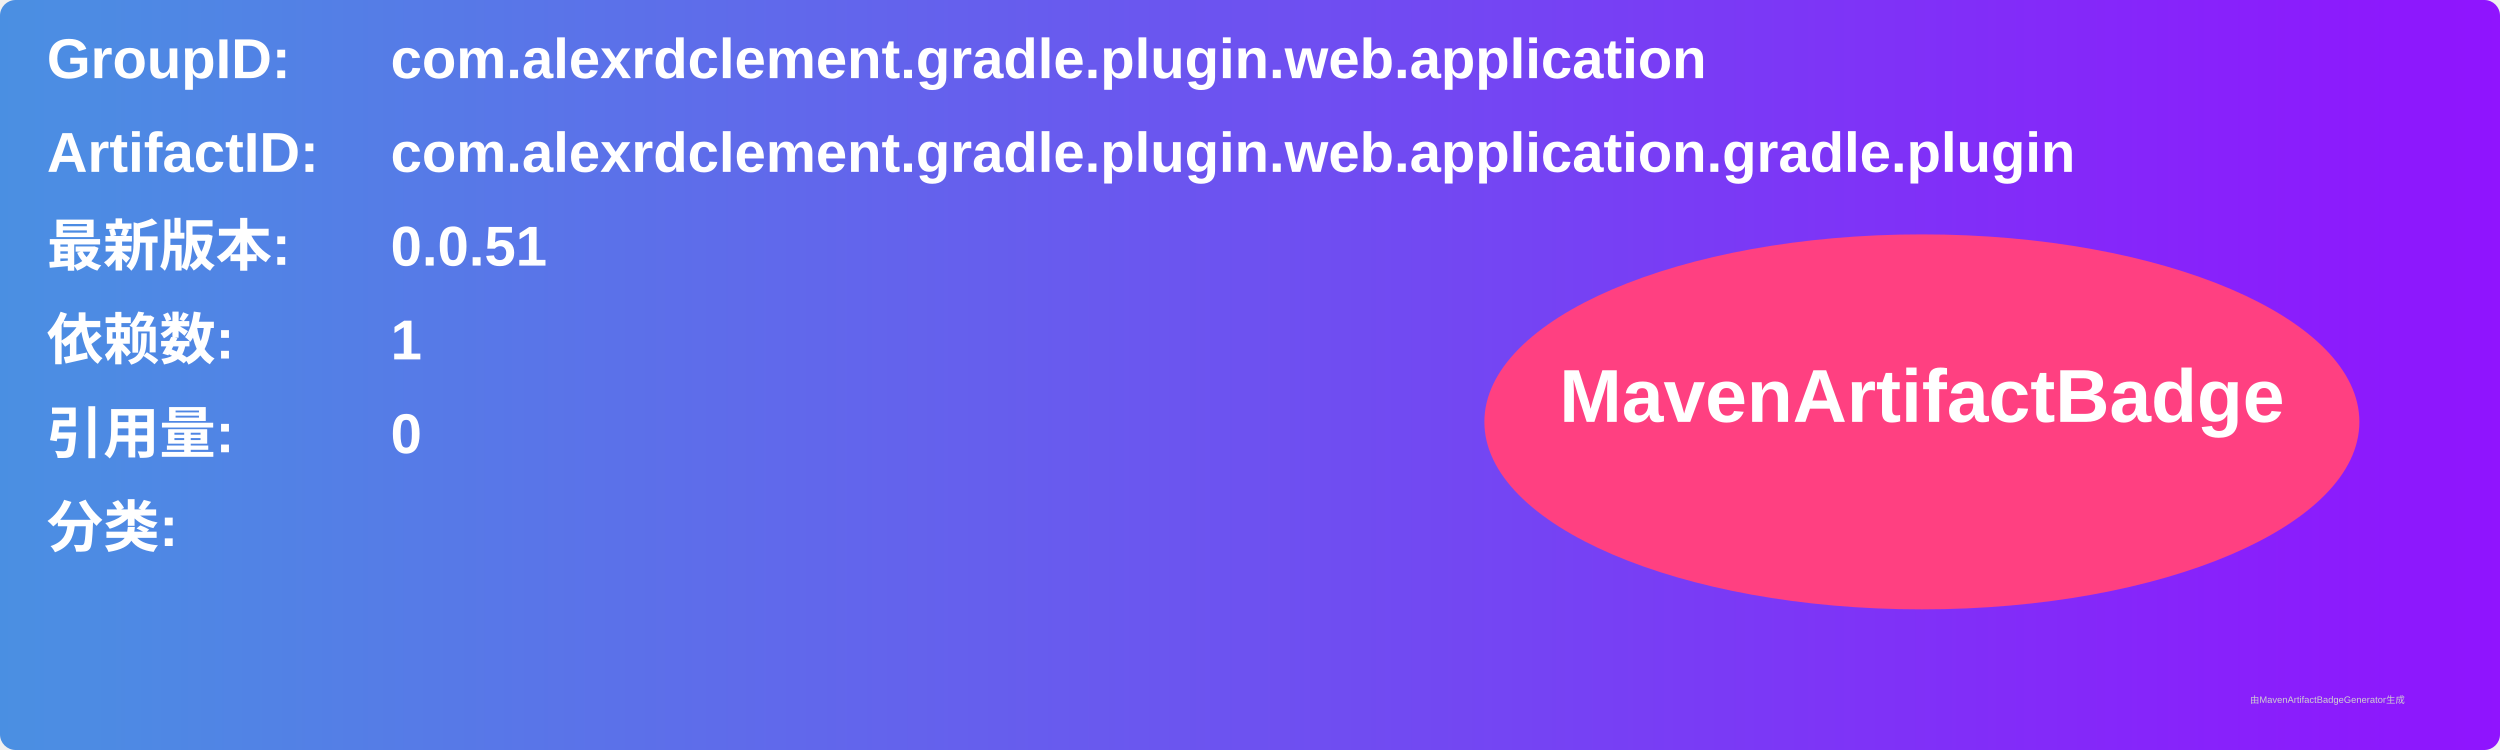
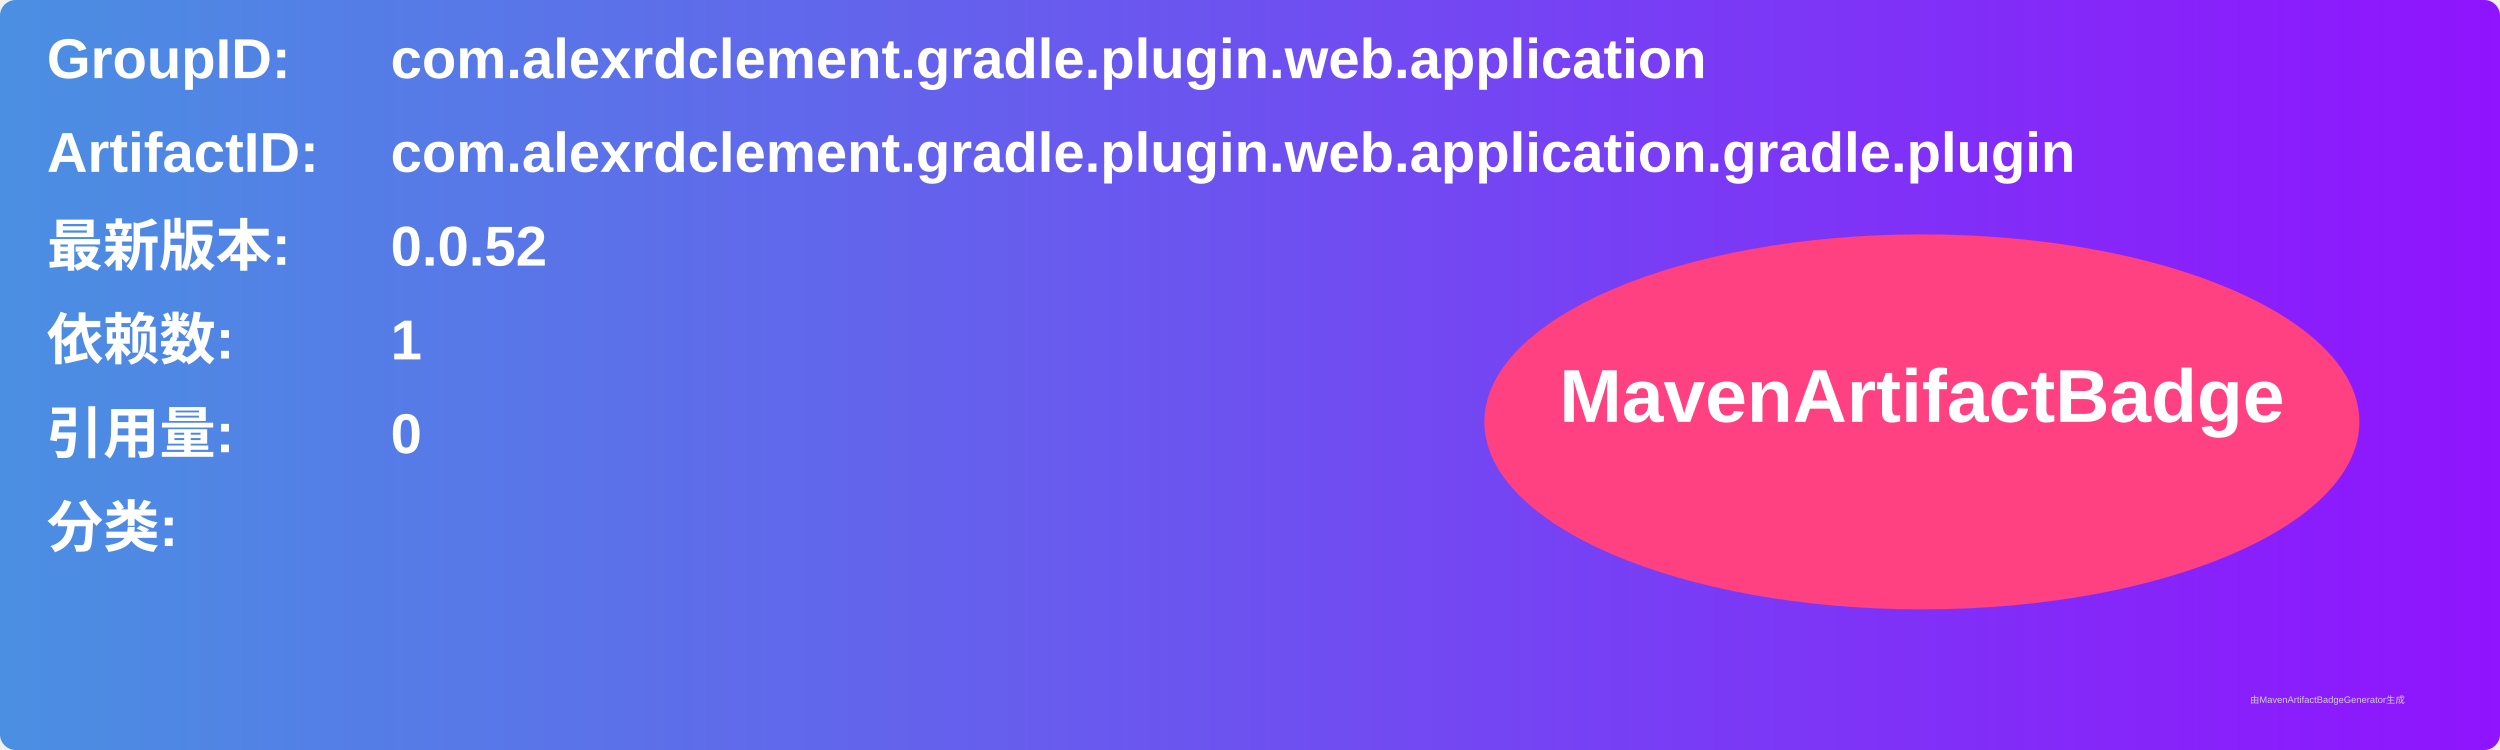
<svg xmlns="http://www.w3.org/2000/svg" width="800" height="240" viewBox="0 0 800 240">
  <linearGradient id="grad" x1="0%" y1="0%" x2="100%" y2="0%">
    <stop offset="0%" stop-color="#4a90e2" />
    <stop offset="100%" stop-color="#9013fe" />
  </linearGradient>
  <rect width="100%" height="100%" rx="5" ry="5" fill="url(#grad)" />
  <g transform="translate(15, 15)">
    <text x="0" y="10" font-family="Arial" font-size="18" fill="white" font-weight="bold" width="260">GroupID:</text>
    <text x="110" y="10" font-family="Arial" font-size="18" fill="white" font-weight="bold" width="460">com.alexrdclement.gradle.plugin.web.application</text>
    <text x="0" y="40" font-family="Arial" font-size="18" fill="white" font-weight="bold" width="260">ArtifactID:</text>
    <text x="110" y="40" font-family="Arial" font-size="18" fill="white" font-weight="bold" width="460">com.alexrdclement.gradle.plugin.web.application.gradle.plugin</text>
    <text x="0" y="70" font-family="Arial" font-size="18" fill="white" font-weight="bold">最新版本:</text>
    <text x="110" y="70" font-family="Arial" font-size="18" fill="white" font-weight="bold">
-       <tspan font-weight="bold">0.0.51</tspan>
+       <tspan font-weight="bold">0.0.52</tspan>
    </text>
    <text x="0" y="100" font-family="Arial" font-size="18" fill="white" font-weight="bold">依赖数: </text>
    <text x="110" y="100" font-family="Arial" font-size="18" fill="white">
      <tspan font-weight="bold">1</tspan>
    </text>
    <text x="0" y="130" font-family="Arial" font-size="18" fill="white" font-weight="bold">引用量: </text>
    <text x="110" y="130" font-family="Arial" font-size="18" fill="white">
      <tspan font-weight="bold">0</tspan>
    </text>
    <text x="0" y="160" font-family="Arial" font-size="18" fill="white" font-weight="bold">分类:</text>
    <text x="10" y="190" font-family="Arial" font-size="10" fill="white">
      <tspan font-weight="bold" />
    </text>
    <ellipse cx="600" cy="120" rx="140" ry="60" fill="#ff4081" />
    <text x="600" y="120" text-anchor="middle" font-family="Arial" font-size="24" fill="white" font-weight="bold">MavenArtifactBadge</text>
  </g>
  <text x="720" y="225" font-family="Arial" font-size="3" fill="#d0d0d0">由MavenArtifactBadgeGenerator生成</text>
</svg>
